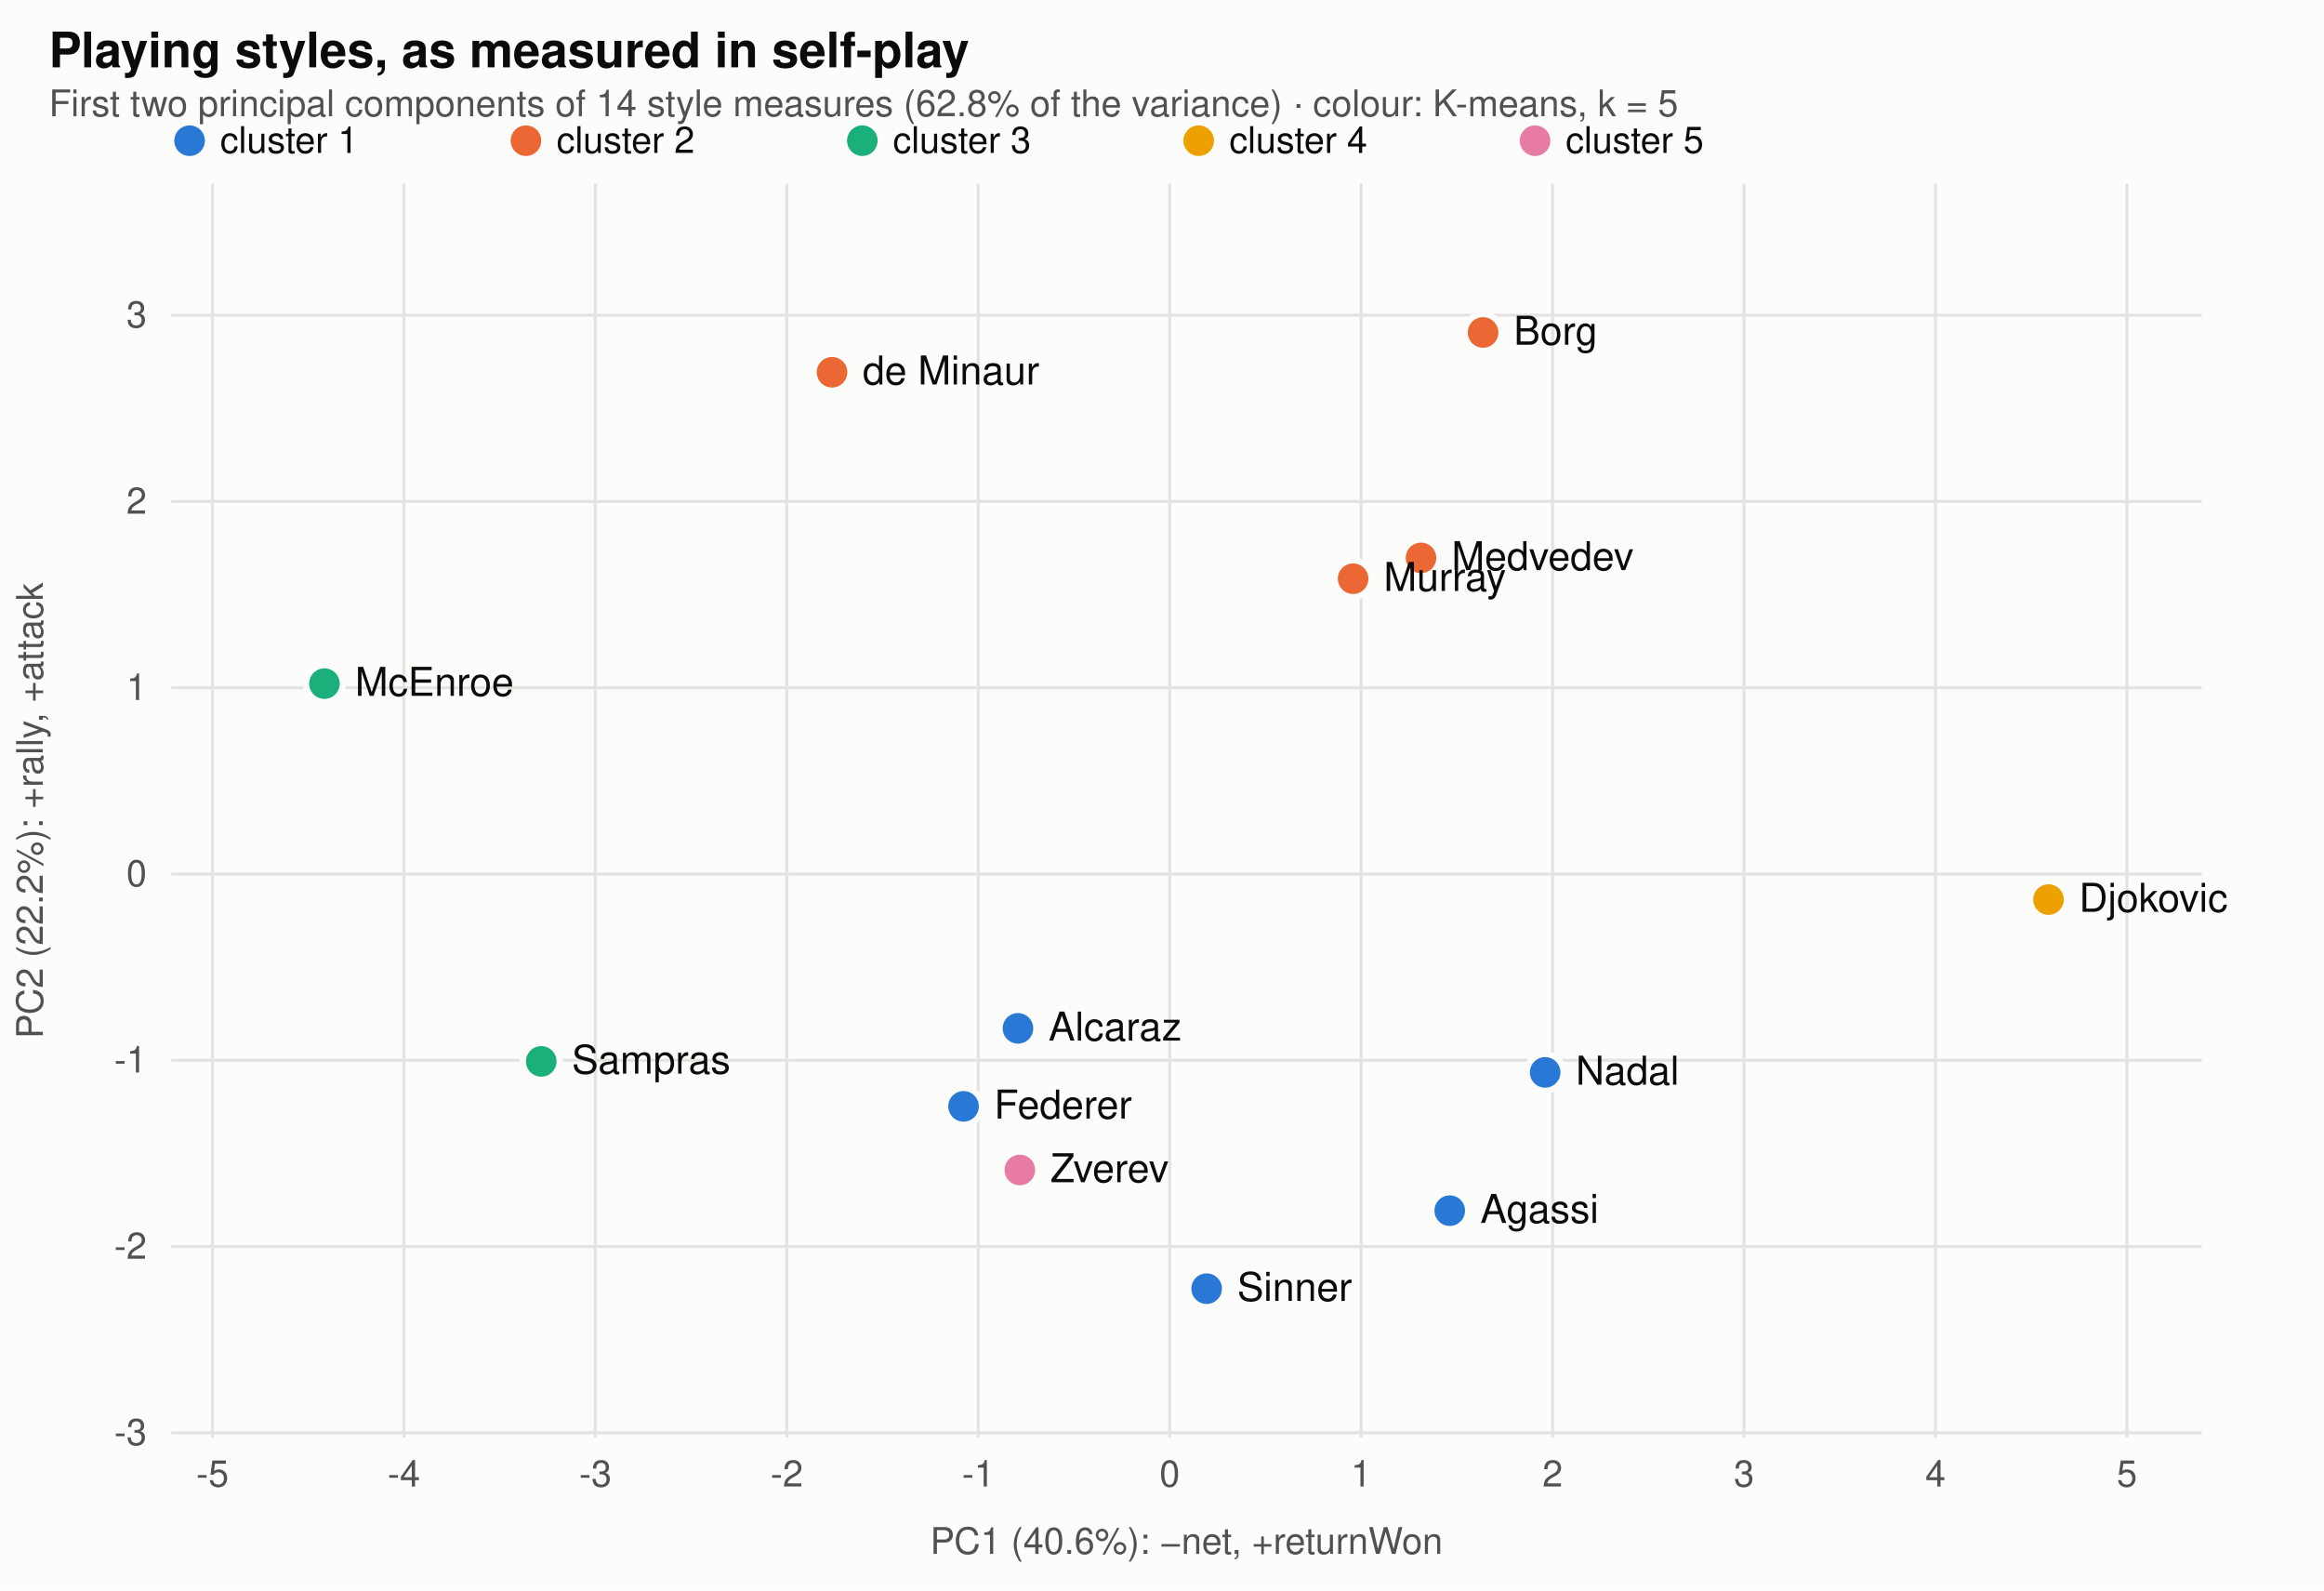
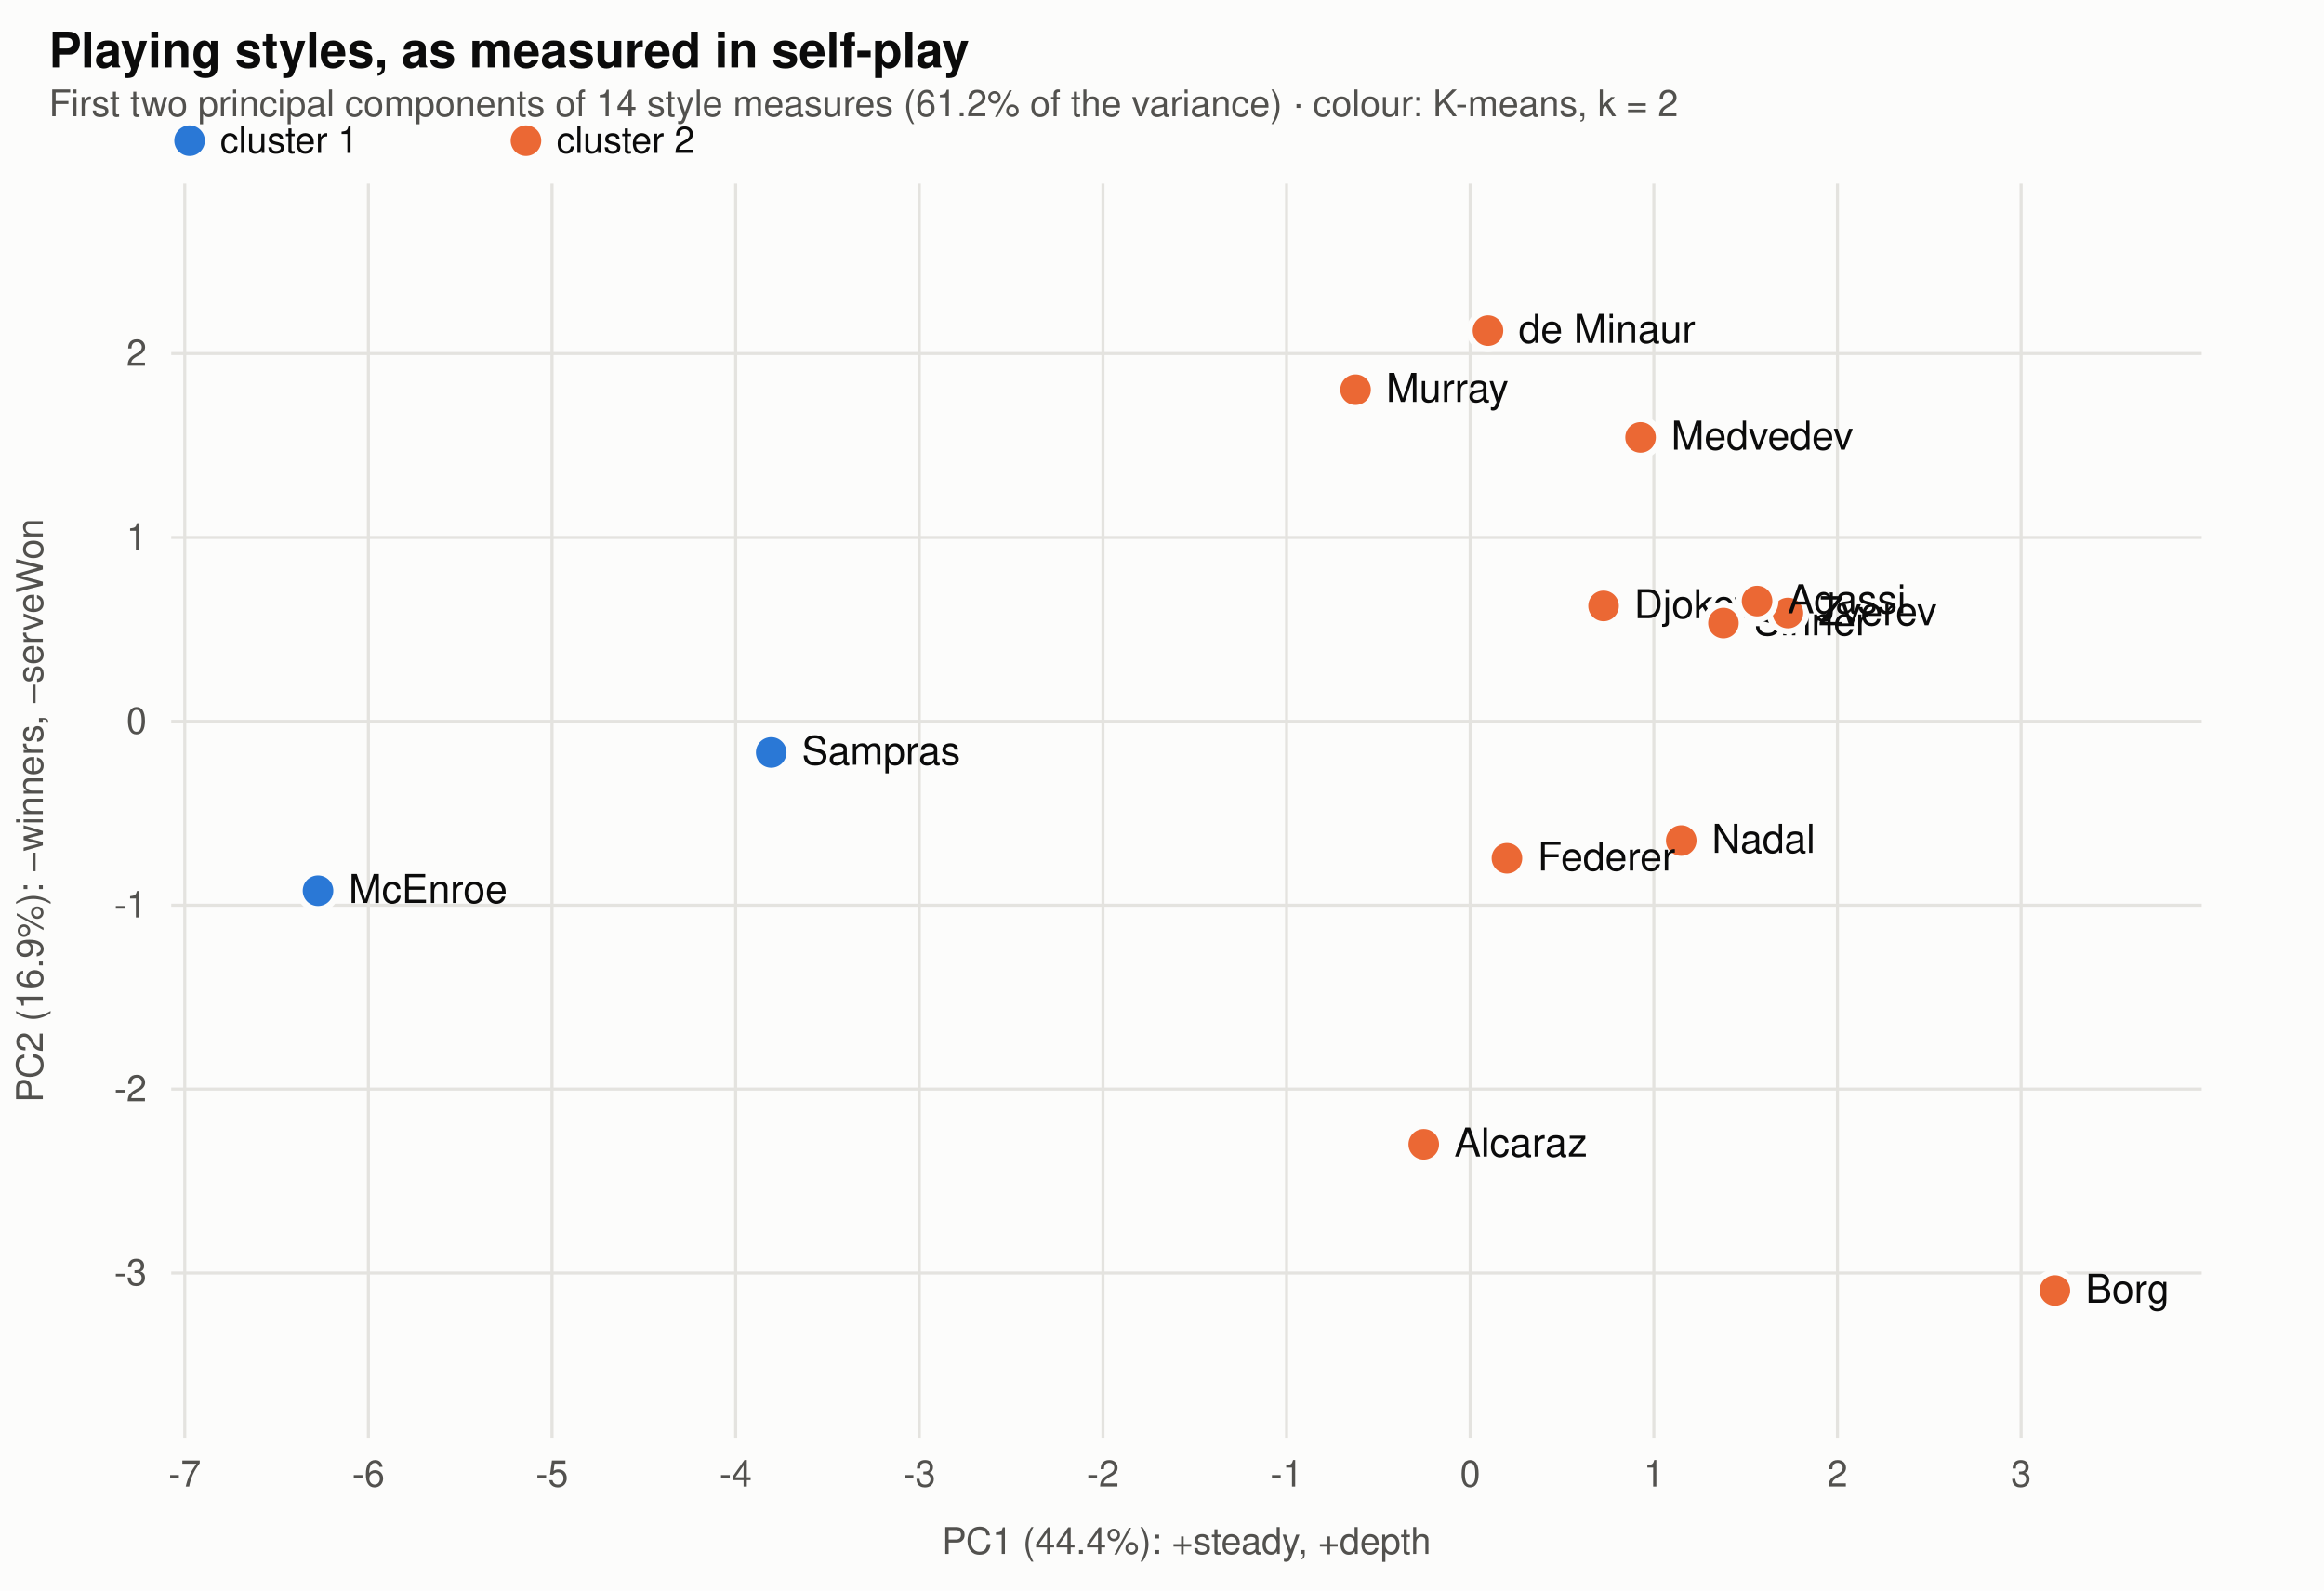
<svg xmlns="http://www.w3.org/2000/svg" viewBox="0 0 760 520" width="760" height="520" font-family="-apple-system,BlinkMacSystemFont,Segoe UI,Helvetica,Arial,sans-serif" role="img" aria-label="The players' measured playing styles on the first two principal components, coloured by K-means cluster">
  <rect width="760" height="520" fill="#fcfcfb" />
  <text x="16" y="22" font-size="16" font-weight="600" fill="#0b0b0b">Playing styles, as measured in self-play</text>
-   <text x="16" y="38" font-size="12" fill="#52514e">First two principal components of 14 style measures (62.8% of the variance) · colour: K-means, k = 5</text>
+   <text x="16" y="38" font-size="12" fill="#52514e">First two principal components of 14 style measures (61.2% of the variance) · colour: K-means, k = 2</text>
  <circle cx="62" cy="46" r="5" fill="#2a78d6" />
  <text x="72" y="50" font-size="12" fill="#0b0b0b">cluster 1</text>
  <circle cx="172" cy="46" r="5" fill="#eb6834" />
  <text x="182" y="50" font-size="12" fill="#0b0b0b">cluster 2</text>
-   <circle cx="282" cy="46" r="5" fill="#1baf7a" />
-   <text x="292" y="50" font-size="12" fill="#0b0b0b">cluster 3</text>
-   <circle cx="392" cy="46" r="5" fill="#eda100" />
-   <text x="402" y="50" font-size="12" fill="#0b0b0b">cluster 4</text>
-   <circle cx="502" cy="46" r="5" fill="#e87ba4" />
-   <text x="512" y="50" font-size="12" fill="#0b0b0b">cluster 5</text>
-   <line x1="69.478" x2="69.478" y1="60" y2="470" stroke="#e4e3df" />
-   <text x="69.478" y="486" text-anchor="middle" font-size="12" fill="#52514e">-5</text>
-   <line x1="132.086" x2="132.086" y1="60" y2="470" stroke="#e4e3df" />
-   <text x="132.086" y="486" text-anchor="middle" font-size="12" fill="#52514e">-4</text>
-   <line x1="194.693" x2="194.693" y1="60" y2="470" stroke="#e4e3df" />
-   <text x="194.693" y="486" text-anchor="middle" font-size="12" fill="#52514e">-3</text>
-   <line x1="257.301" x2="257.301" y1="60" y2="470" stroke="#e4e3df" />
-   <text x="257.301" y="486" text-anchor="middle" font-size="12" fill="#52514e">-2</text>
-   <line x1="319.908" x2="319.908" y1="60" y2="470" stroke="#e4e3df" />
-   <text x="319.908" y="486" text-anchor="middle" font-size="12" fill="#52514e">-1</text>
-   <line x1="382.516" x2="382.516" y1="60" y2="470" stroke="#e4e3df" />
-   <text x="382.516" y="486" text-anchor="middle" font-size="12" fill="#52514e">0</text>
-   <line x1="445.123" x2="445.123" y1="60" y2="470" stroke="#e4e3df" />
-   <text x="445.123" y="486" text-anchor="middle" font-size="12" fill="#52514e">1</text>
-   <line x1="507.731" x2="507.731" y1="60" y2="470" stroke="#e4e3df" />
-   <text x="507.731" y="486" text-anchor="middle" font-size="12" fill="#52514e">2</text>
-   <line x1="570.338" x2="570.338" y1="60" y2="470" stroke="#e4e3df" />
-   <text x="570.338" y="486" text-anchor="middle" font-size="12" fill="#52514e">3</text>
-   <line x1="632.946" x2="632.946" y1="60" y2="470" stroke="#e4e3df" />
-   <text x="632.946" y="486" text-anchor="middle" font-size="12" fill="#52514e">4</text>
-   <line x1="695.553" x2="695.553" y1="60" y2="470" stroke="#e4e3df" />
-   <text x="695.553" y="486" text-anchor="middle" font-size="12" fill="#52514e">5</text>
-   <line x1="56" x2="720" y1="468.425" y2="468.425" stroke="#e4e3df" />
-   <text x="48" y="472.425" text-anchor="end" font-size="12" fill="#52514e">-3</text>
-   <line x1="56" x2="720" y1="407.529" y2="407.529" stroke="#e4e3df" />
-   <text x="48" y="411.529" text-anchor="end" font-size="12" fill="#52514e">-2</text>
-   <line x1="56" x2="720" y1="346.633" y2="346.633" stroke="#e4e3df" />
-   <text x="48" y="350.633" text-anchor="end" font-size="12" fill="#52514e">-1</text>
-   <line x1="56" x2="720" y1="285.737" y2="285.737" stroke="#e4e3df" />
-   <text x="48" y="289.737" text-anchor="end" font-size="12" fill="#52514e">0</text>
-   <line x1="56" x2="720" y1="224.841" y2="224.841" stroke="#e4e3df" />
-   <text x="48" y="228.841" text-anchor="end" font-size="12" fill="#52514e">1</text>
-   <line x1="56" x2="720" y1="163.945" y2="163.945" stroke="#e4e3df" />
-   <text x="48" y="167.945" text-anchor="end" font-size="12" fill="#52514e">2</text>
-   <line x1="56" x2="720" y1="103.049" y2="103.049" stroke="#e4e3df" />
-   <text x="48" y="107.049" text-anchor="end" font-size="12" fill="#52514e">3</text>
-   <circle cx="669.9" cy="294.1" r="6" fill="#eda100" stroke="#fcfcfb" stroke-width="2" />
-   <text x="679.9" y="298.1" font-size="13" fill="#0b0b0b">Djokovic</text>
-   <circle cx="505.3" cy="350.6" r="6" fill="#2a78d6" stroke="#fcfcfb" stroke-width="2" />
-   <text x="515.3" y="354.6" font-size="13" fill="#0b0b0b">Nadal</text>
-   <circle cx="332.9" cy="336.2" r="6" fill="#2a78d6" stroke="#fcfcfb" stroke-width="2" />
-   <text x="342.9" y="340.2" font-size="13" fill="#0b0b0b">Alcaraz</text>
-   <circle cx="315.1" cy="361.7" r="6" fill="#2a78d6" stroke="#fcfcfb" stroke-width="2" />
-   <text x="325.1" y="365.7" font-size="13" fill="#0b0b0b">Federer</text>
-   <circle cx="394.6" cy="421.3" r="6" fill="#2a78d6" stroke="#fcfcfb" stroke-width="2" />
-   <text x="404.6" y="425.3" font-size="13" fill="#0b0b0b">Sinner</text>
-   <circle cx="464.7" cy="182.4" r="6" fill="#eb6834" stroke="#fcfcfb" stroke-width="2" />
-   <text x="474.7" y="186.4" font-size="13" fill="#0b0b0b">Medvedev</text>
-   <circle cx="333.5" cy="382.5" r="6" fill="#e87ba4" stroke="#fcfcfb" stroke-width="2" />
-   <text x="343.5" y="386.5" font-size="13" fill="#0b0b0b">Zverev</text>
-   <circle cx="272.1" cy="121.7" r="6" fill="#eb6834" stroke="#fcfcfb" stroke-width="2" />
-   <text x="282.1" y="125.7" font-size="13" fill="#0b0b0b">de Minaur</text>
-   <circle cx="177.0" cy="347.0" r="6" fill="#1baf7a" stroke="#fcfcfb" stroke-width="2" />
-   <text x="187.0" y="351.0" font-size="13" fill="#0b0b0b">Sampras</text>
-   <circle cx="485.0" cy="108.7" r="6" fill="#eb6834" stroke="#fcfcfb" stroke-width="2" />
-   <text x="495.0" y="112.7" font-size="13" fill="#0b0b0b">Borg</text>
-   <circle cx="474.1" cy="395.8" r="6" fill="#2a78d6" stroke="#fcfcfb" stroke-width="2" />
-   <text x="484.1" y="399.8" font-size="13" fill="#0b0b0b">Agassi</text>
-   <circle cx="442.5" cy="189.2" r="6" fill="#eb6834" stroke="#fcfcfb" stroke-width="2" />
-   <text x="452.5" y="193.2" font-size="13" fill="#0b0b0b">Murray</text>
-   <circle cx="106.1" cy="223.5" r="6" fill="#1baf7a" stroke="#fcfcfb" stroke-width="2" />
-   <text x="116.1" y="227.5" font-size="13" fill="#0b0b0b">McEnroe</text>
-   <text x="388" y="508" text-anchor="middle" font-size="12" fill="#52514e">PC1 (40.6%): −net, +returnWon</text>
-   <text x="14" y="265" font-size="12" fill="#52514e" transform="rotate(-90 14 265)" text-anchor="middle">PC2 (22.2%): +rally, +attack</text>
+   <line x1="60.423" x2="60.423" y1="60" y2="470" stroke="#e4e3df" />
+   <text x="60.423" y="486" text-anchor="middle" font-size="12" fill="#52514e">-7</text>
+   <line x1="120.475" x2="120.475" y1="60" y2="470" stroke="#e4e3df" />
+   <text x="120.475" y="486" text-anchor="middle" font-size="12" fill="#52514e">-6</text>
+   <line x1="180.527" x2="180.527" y1="60" y2="470" stroke="#e4e3df" />
+   <text x="180.527" y="486" text-anchor="middle" font-size="12" fill="#52514e">-5</text>
+   <line x1="240.579" x2="240.579" y1="60" y2="470" stroke="#e4e3df" />
+   <text x="240.579" y="486" text-anchor="middle" font-size="12" fill="#52514e">-4</text>
+   <line x1="300.631" x2="300.631" y1="60" y2="470" stroke="#e4e3df" />
+   <text x="300.631" y="486" text-anchor="middle" font-size="12" fill="#52514e">-3</text>
+   <line x1="360.683" x2="360.683" y1="60" y2="470" stroke="#e4e3df" />
+   <text x="360.683" y="486" text-anchor="middle" font-size="12" fill="#52514e">-2</text>
+   <line x1="420.736" x2="420.736" y1="60" y2="470" stroke="#e4e3df" />
+   <text x="420.736" y="486" text-anchor="middle" font-size="12" fill="#52514e">-1</text>
+   <line x1="480.788" x2="480.788" y1="60" y2="470" stroke="#e4e3df" />
+   <text x="480.788" y="486" text-anchor="middle" font-size="12" fill="#52514e">0</text>
+   <line x1="540.84" x2="540.84" y1="60" y2="470" stroke="#e4e3df" />
+   <text x="540.84" y="486" text-anchor="middle" font-size="12" fill="#52514e">1</text>
+   <line x1="600.892" x2="600.892" y1="60" y2="470" stroke="#e4e3df" />
+   <text x="600.892" y="486" text-anchor="middle" font-size="12" fill="#52514e">2</text>
+   <line x1="660.944" x2="660.944" y1="60" y2="470" stroke="#e4e3df" />
+   <text x="660.944" y="486" text-anchor="middle" font-size="12" fill="#52514e">3</text>
+   <line x1="56" x2="720" y1="416.171" y2="416.171" stroke="#e4e3df" />
+   <text x="48" y="420.171" text-anchor="end" font-size="12" fill="#52514e">-3</text>
+   <line x1="56" x2="720" y1="356.055" y2="356.055" stroke="#e4e3df" />
+   <text x="48" y="360.055" text-anchor="end" font-size="12" fill="#52514e">-2</text>
+   <line x1="56" x2="720" y1="295.939" y2="295.939" stroke="#e4e3df" />
+   <text x="48" y="299.939" text-anchor="end" font-size="12" fill="#52514e">-1</text>
+   <line x1="56" x2="720" y1="235.823" y2="235.823" stroke="#e4e3df" />
+   <text x="48" y="239.823" text-anchor="end" font-size="12" fill="#52514e">0</text>
+   <line x1="56" x2="720" y1="175.707" y2="175.707" stroke="#e4e3df" />
+   <text x="48" y="179.707" text-anchor="end" font-size="12" fill="#52514e">1</text>
+   <line x1="56" x2="720" y1="115.591" y2="115.591" stroke="#e4e3df" />
+   <text x="48" y="119.591" text-anchor="end" font-size="12" fill="#52514e">2</text>
+   <circle cx="524.4" cy="198.1" r="6" fill="#eb6834" stroke="#fcfcfb" stroke-width="2" />
+   <text x="534.4" y="202.1" font-size="13" fill="#0b0b0b">Djokovic</text>
+   <circle cx="549.8" cy="274.8" r="6" fill="#eb6834" stroke="#fcfcfb" stroke-width="2" />
+   <text x="559.8" y="278.8" font-size="13" fill="#0b0b0b">Nadal</text>
+   <circle cx="465.6" cy="374.1" r="6" fill="#eb6834" stroke="#fcfcfb" stroke-width="2" />
+   <text x="475.6" y="378.1" font-size="13" fill="#0b0b0b">Alcaraz</text>
+   <circle cx="492.8" cy="280.6" r="6" fill="#eb6834" stroke="#fcfcfb" stroke-width="2" />
+   <text x="502.8" y="284.6" font-size="13" fill="#0b0b0b">Federer</text>
+   <circle cx="563.6" cy="203.7" r="6" fill="#eb6834" stroke="#fcfcfb" stroke-width="2" />
+   <text x="573.6" y="207.7" font-size="13" fill="#0b0b0b">Sinner</text>
+   <circle cx="536.5" cy="143.0" r="6" fill="#eb6834" stroke="#fcfcfb" stroke-width="2" />
+   <text x="546.5" y="147.0" font-size="13" fill="#0b0b0b">Medvedev</text>
+   <circle cx="584.7" cy="200.4" r="6" fill="#eb6834" stroke="#fcfcfb" stroke-width="2" />
+   <text x="594.7" y="204.4" font-size="13" fill="#0b0b0b">Zverev</text>
+   <circle cx="486.6" cy="108.1" r="6" fill="#eb6834" stroke="#fcfcfb" stroke-width="2" />
+   <text x="496.6" y="112.1" font-size="13" fill="#0b0b0b">de Minaur</text>
+   <circle cx="252.2" cy="246.0" r="6" fill="#2a78d6" stroke="#fcfcfb" stroke-width="2" />
+   <text x="262.2" y="250.0" font-size="13" fill="#0b0b0b">Sampras</text>
+   <circle cx="672.0" cy="421.9" r="6" fill="#eb6834" stroke="#fcfcfb" stroke-width="2" />
+   <text x="682.0" y="425.9" font-size="13" fill="#0b0b0b">Borg</text>
+   <circle cx="574.6" cy="196.5" r="6" fill="#eb6834" stroke="#fcfcfb" stroke-width="2" />
+   <text x="584.6" y="200.5" font-size="13" fill="#0b0b0b">Agassi</text>
+   <circle cx="443.3" cy="127.4" r="6" fill="#eb6834" stroke="#fcfcfb" stroke-width="2" />
+   <text x="453.3" y="131.4" font-size="13" fill="#0b0b0b">Murray</text>
+   <circle cx="104.0" cy="291.2" r="6" fill="#2a78d6" stroke="#fcfcfb" stroke-width="2" />
+   <text x="114.0" y="295.2" font-size="13" fill="#0b0b0b">McEnroe</text>
+   <text x="388" y="508" text-anchor="middle" font-size="12" fill="#52514e">PC1 (44.4%): +steady, +depth</text>
+   <text x="14" y="265" font-size="12" fill="#52514e" transform="rotate(-90 14 265)" text-anchor="middle">PC2 (16.9%): −winners, −serveWon</text>
</svg>
